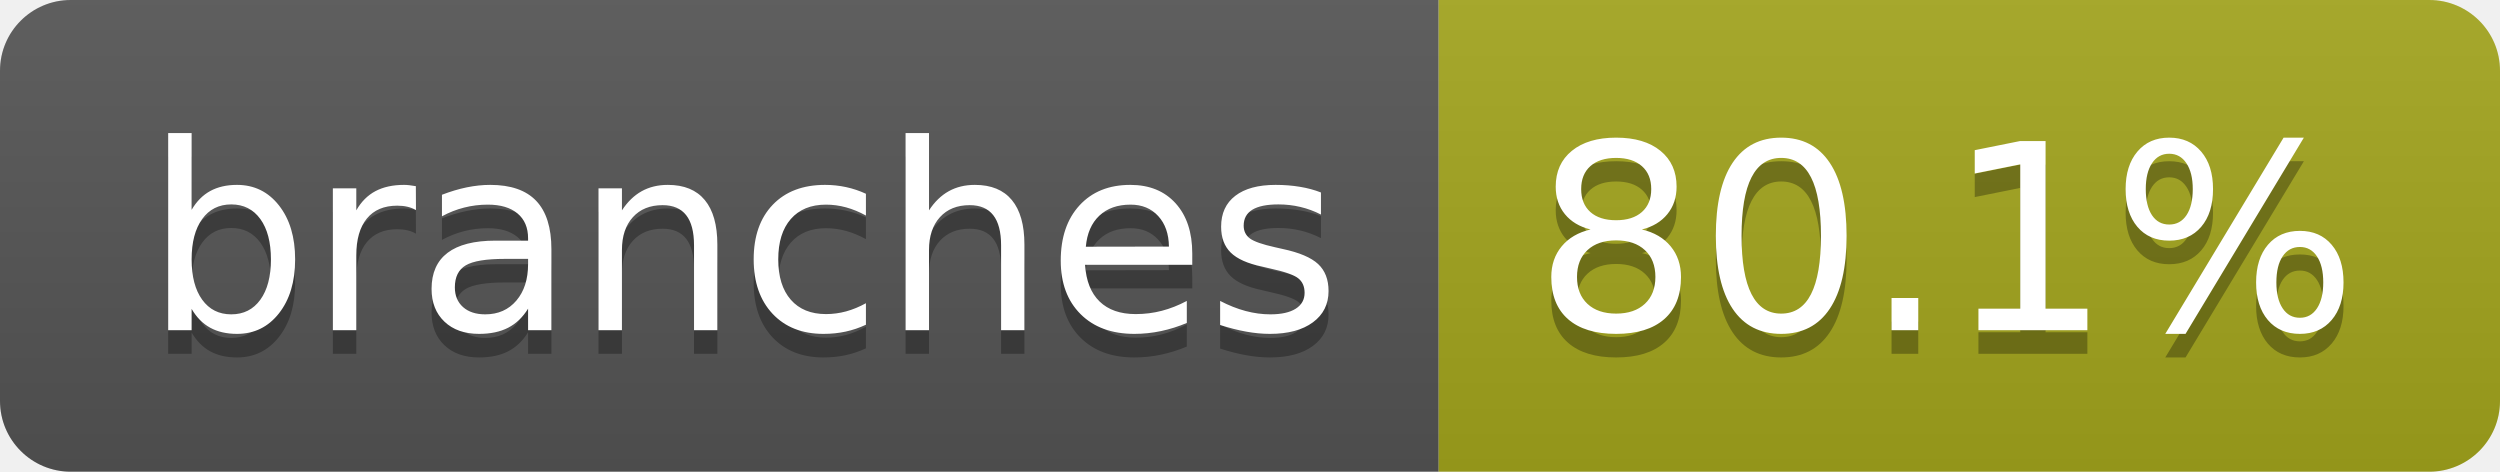
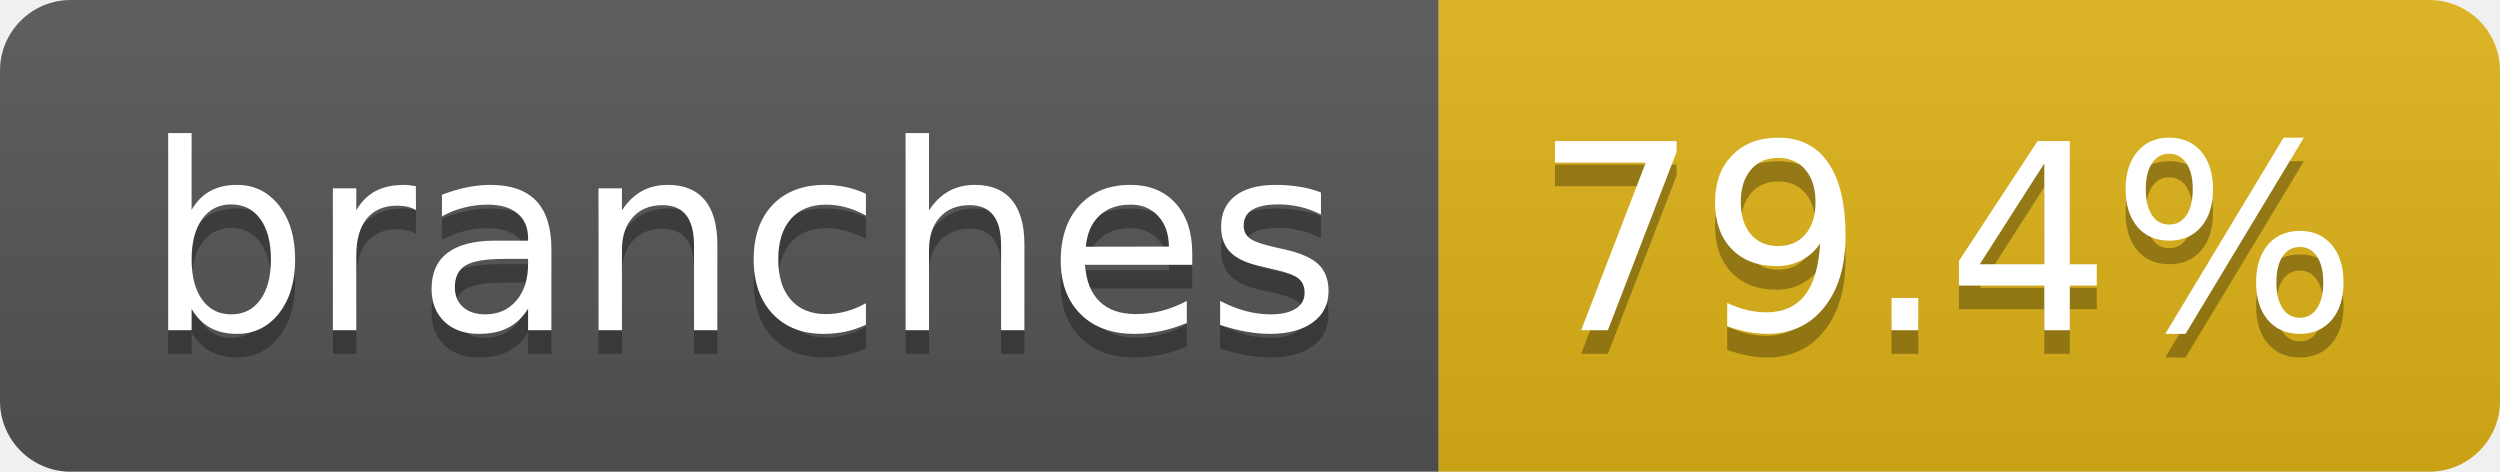
- <svg xmlns="http://www.w3.org/2000/svg" width="106" height="20" role="img" aria-label="branches: 80.1%">
+ <svg xmlns="http://www.w3.org/2000/svg" width="106" height="20" role="img" aria-label="branches: 79.4%">
  <linearGradient id="s" x2="0" y2="100%">
    <stop offset="0" stop-color="#bbb" stop-opacity=".1" />
    <stop offset="1" stop-opacity=".1" />
  </linearGradient>
  <clipPath id="r">
    <rect width="106" height="20" rx="3" fill="#fff" />
  </clipPath>
  <g clip-path="url(#r)">
    <rect width="61" height="20" fill="#555" />
-     <rect x="61" width="45" height="20" fill="#a4a61d" />
+     <rect x="61" width="45" height="20" fill="#dfb317" />
    <rect width="106" height="20" fill="url(#s)" />
  </g>
  <g fill="#fff" text-anchor="middle" font-family="Verdana,Geneva,DejaVu Sans,sans-serif" text-rendering="geometricPrecision" font-size="110">
    <text aria-hidden="true" x="315" y="150" fill="#010101" fill-opacity=".3" transform="scale(.1)" textLength="507">branches</text>
    <text x="315" y="140" transform="scale(.1)" fill="#fff" textLength="507">branches</text>
-     <text aria-hidden="true" x="825" y="150" fill="#010101" fill-opacity=".3" transform="scale(.1)" textLength="350">80.1%</text>
-     <text x="825" y="140" transform="scale(.1)" fill="#fff" textLength="350">80.1%</text>
+     <text aria-hidden="true" x="825" y="150" fill="#010101" fill-opacity=".3" transform="scale(.1)" textLength="350">79.4%</text>
+     <text x="825" y="140" transform="scale(.1)" fill="#fff" textLength="350">79.4%</text>
  </g>
</svg>
